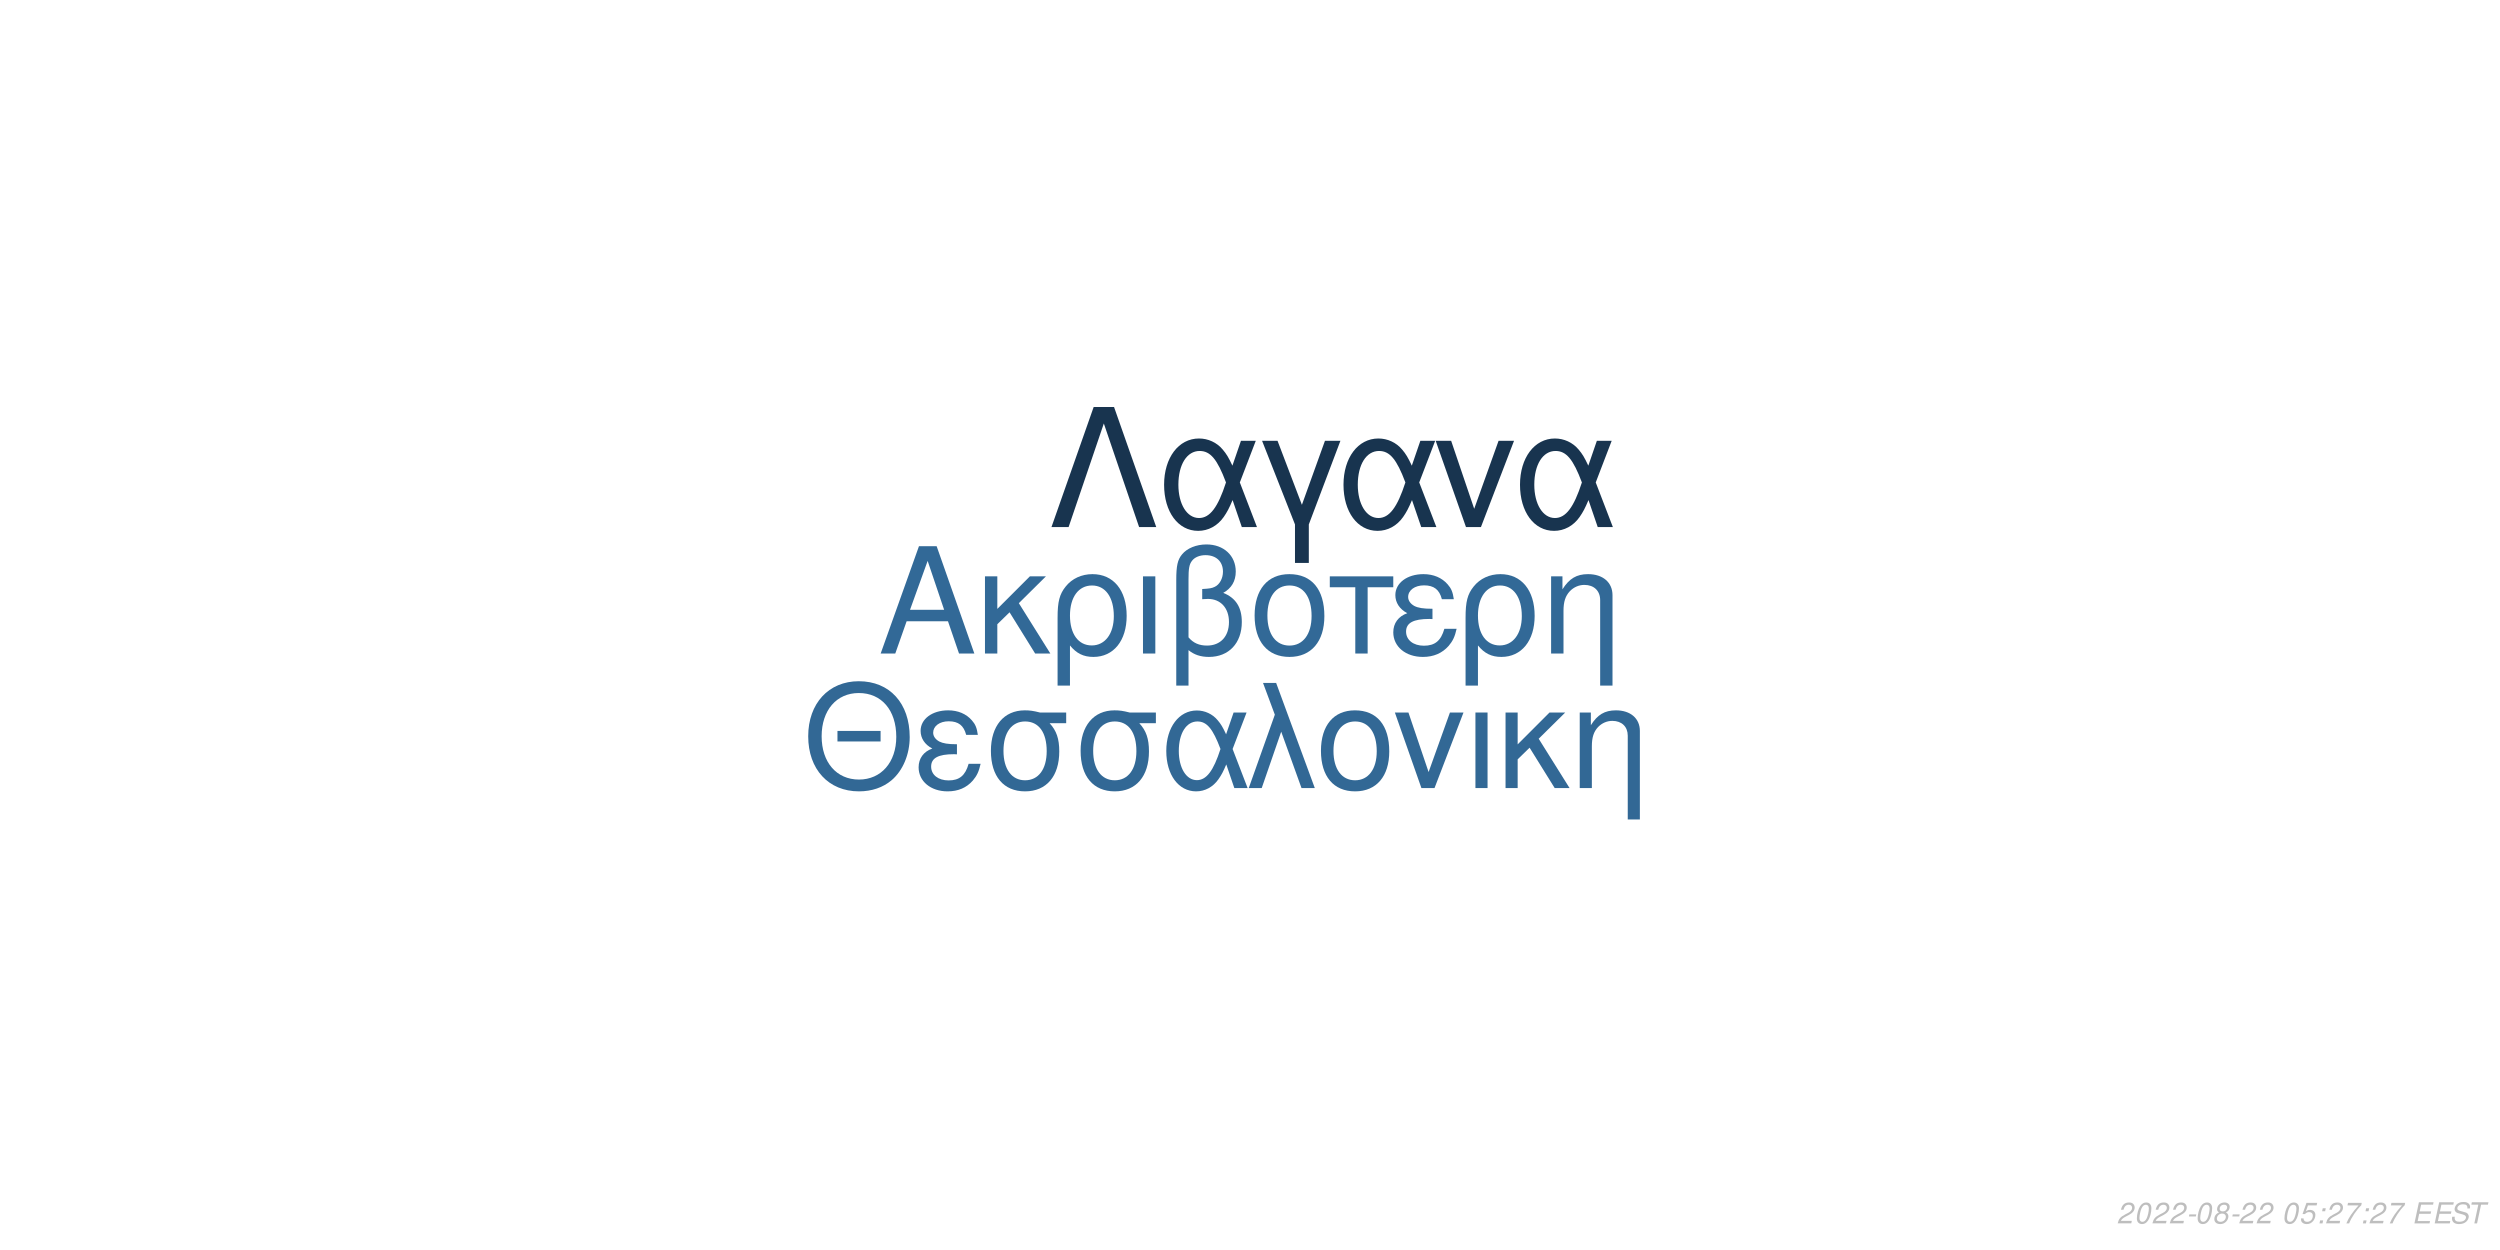
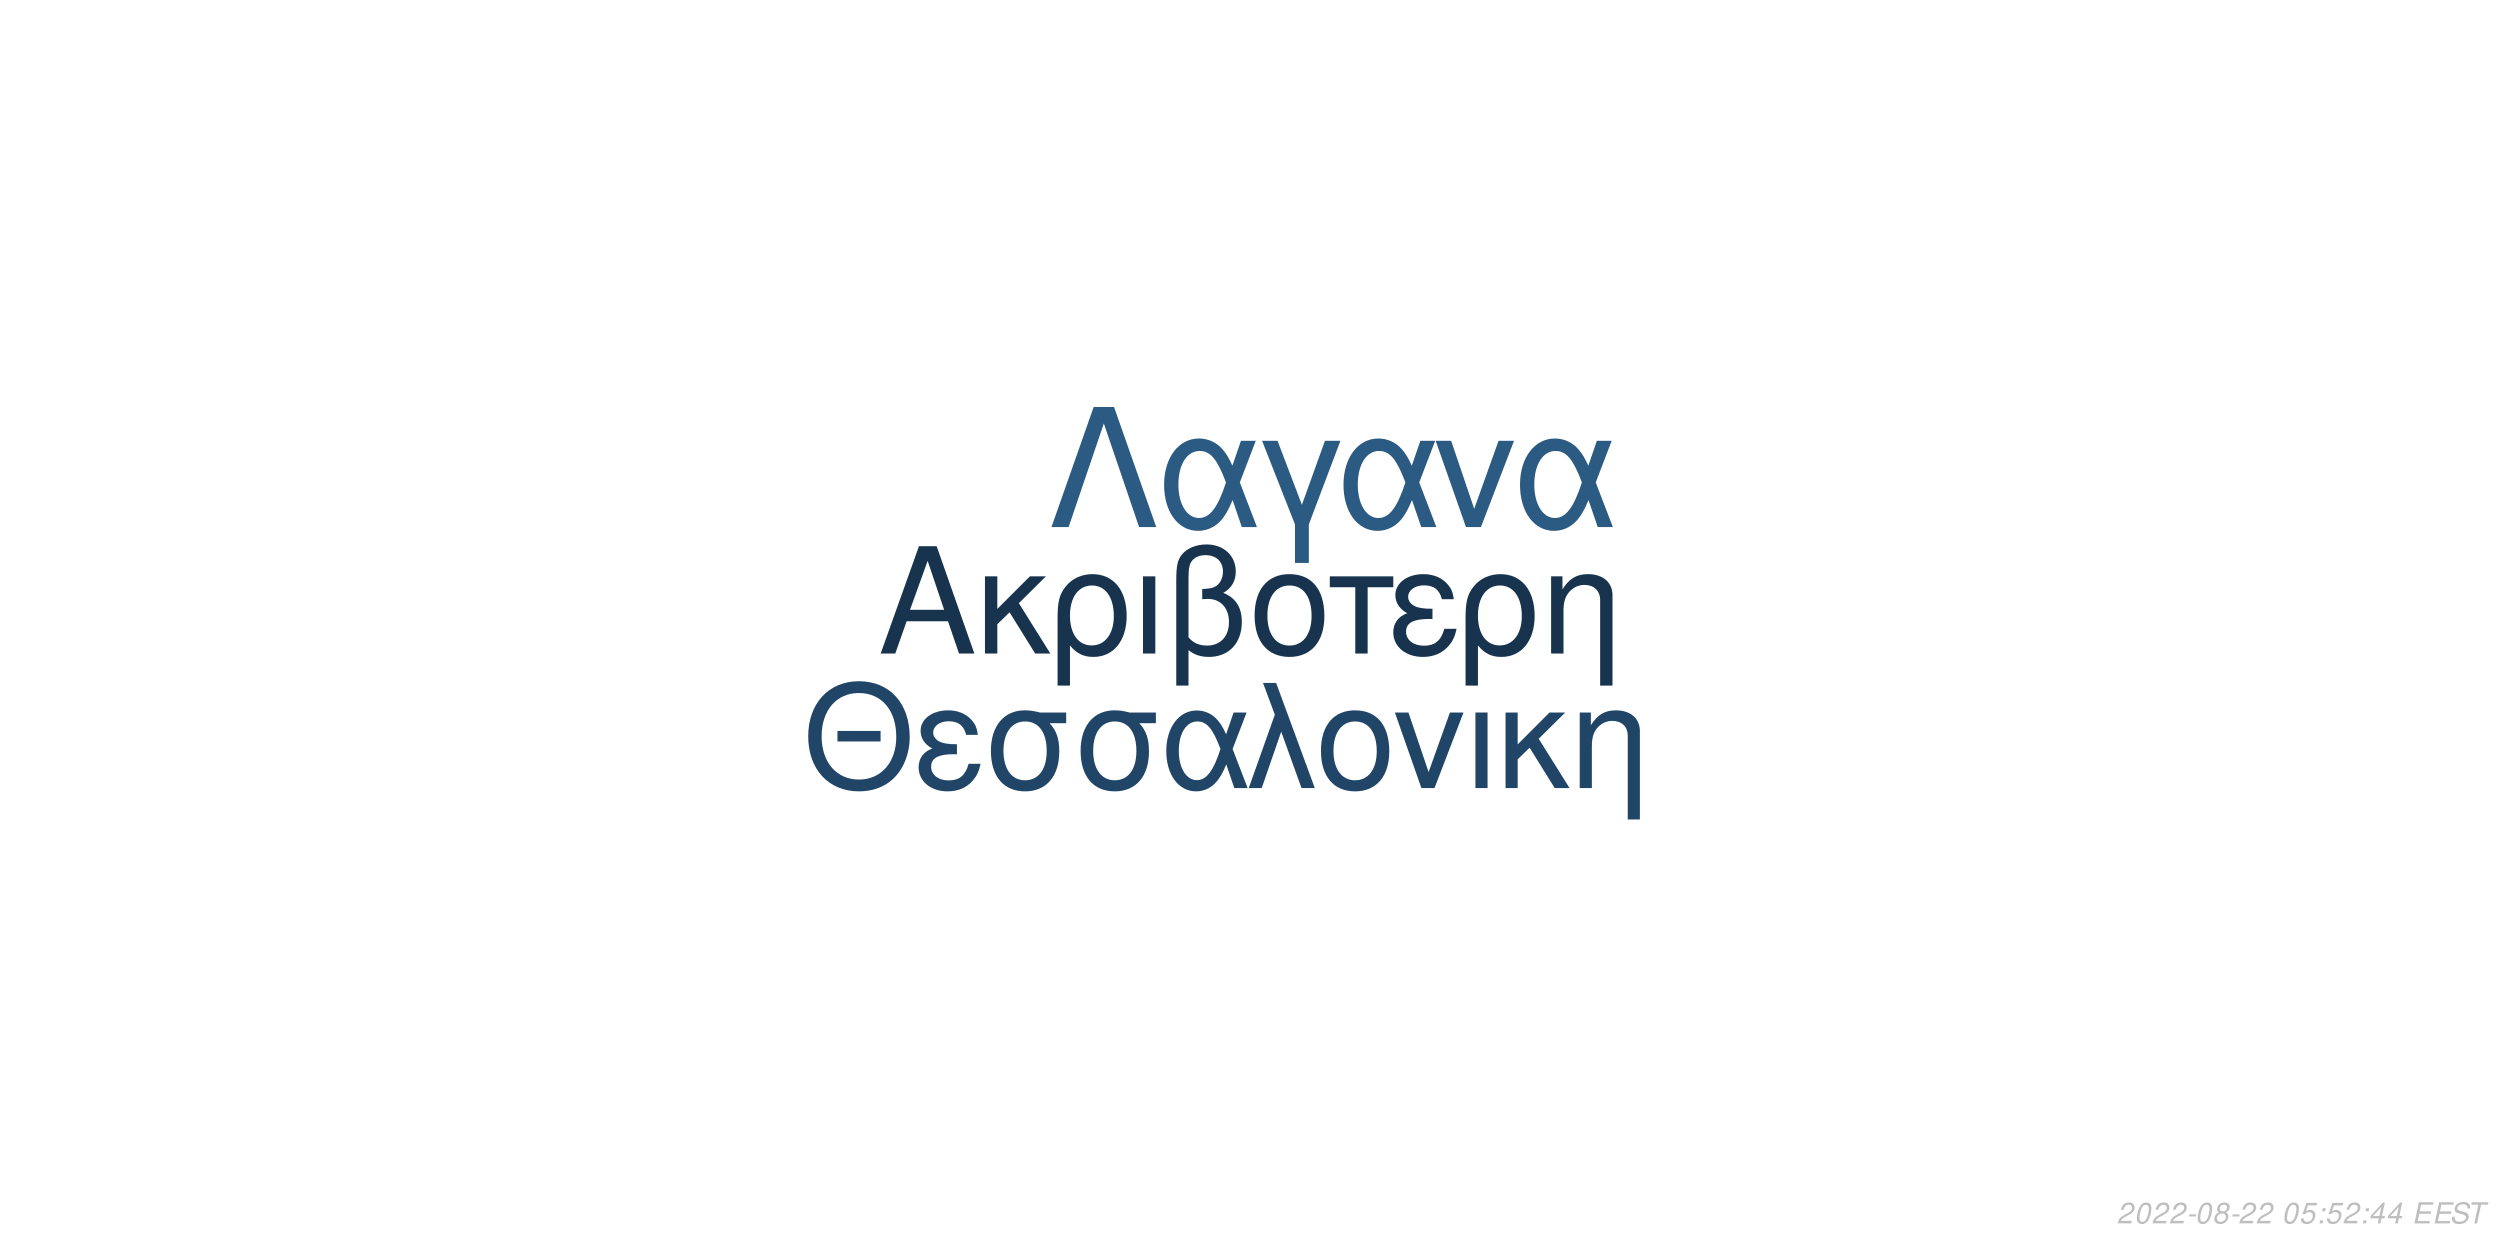
<svg xmlns="http://www.w3.org/2000/svg" xmlns:xlink="http://www.w3.org/1999/xlink" width="864pt" height="432pt" viewBox="0 0 864 432" version="1.1">
  <defs>
    <g>
      <symbol overflow="visible" id="glyph0-0">
        <path style="stroke:none;" d="" />
      </symbol>
      <symbol overflow="visible" id="glyph0-1">
        <path style="stroke:none;" d="M 24.125 -11.141 L 27.938 0 L 33.234 0 L 20.203 -37.094 L 14.094 -37.094 L 0.859 0 L 5.906 0 L 9.828 -11.141 Z M 22.797 -15.109 L 11 -15.109 L 17.094 -32.016 Z M 22.797 -15.109 " />
      </symbol>
      <symbol overflow="visible" id="glyph0-2">
        <path style="stroke:none;" d="M 7.172 -15.422 L 7.172 -26.672 L 2.906 -26.672 L 2.906 0 L 7.172 0 L 7.172 -10.125 L 11.406 -14.25 L 20.25 0 L 25.5 0 L 14.609 -17.406 L 23.969 -26.672 L 18.422 -26.672 Z M 7.172 -15.422 " />
      </symbol>
      <symbol overflow="visible" id="glyph0-3">
        <path style="stroke:none;" d="M 3 11.094 L 7.281 11.094 L 7.281 -2.797 C 9.516 -0.047 11.953 1.172 15.375 1.172 C 22.344 1.172 26.875 -4.422 26.875 -13.031 C 26.875 -21.891 22.297 -27.438 15.062 -27.438 C 11.297 -27.438 7.984 -25.906 5.797 -23.156 C 3.672 -20.516 3 -17.969 3 -12.359 Z M 14.906 -23.516 C 19.547 -23.516 22.438 -19.438 22.438 -12.922 C 22.438 -6.812 19.391 -2.797 14.812 -2.797 C 10.172 -2.797 7.281 -6.766 7.281 -13.125 C 7.281 -19.484 10.234 -23.516 14.906 -23.516 Z M 14.906 -23.516 " />
      </symbol>
      <symbol overflow="visible" id="glyph0-4">
        <path style="stroke:none;" d="M 3.516 0 L 7.781 0 L 7.781 -26.672 L 3.516 -26.672 Z M 3.516 0 " />
      </symbol>
      <symbol overflow="visible" id="glyph0-5">
        <path style="stroke:none;" d="M 4.016 11.094 L 8.25 11.094 L 8.25 -1.172 C 10.172 0.406 12.422 1.172 15.312 1.172 C 22.188 1.172 26.672 -3.609 26.672 -10.891 C 26.672 -15.984 24.578 -19.234 20.25 -20.969 C 23.109 -22.547 24.578 -25.031 24.578 -28.344 C 24.578 -33.844 20.406 -37.703 14.453 -37.703 C 10.938 -37.703 7.734 -36.391 6 -34.25 C 4.484 -32.422 4.016 -30.328 4.016 -25.391 Z M 8.25 -25.656 C 8.25 -29.359 8.5 -30.844 9.469 -32.062 C 10.375 -33.281 12.156 -34 14.094 -34 C 17.812 -34 20.156 -31.812 20.156 -28.297 C 20.156 -25.953 18.984 -23.812 17.297 -23.047 C 16.281 -22.547 15.469 -22.438 12.984 -22.297 L 12.984 -18.781 C 13.734 -18.828 14.344 -18.875 14.969 -18.875 C 19.344 -18.875 22.234 -15.719 22.234 -10.891 C 22.234 -5.906 19.281 -2.75 14.656 -2.75 C 11.953 -2.75 9.922 -3.609 8.25 -5.594 Z M 8.25 -25.656 " />
      </symbol>
      <symbol overflow="visible" id="glyph0-6">
        <path style="stroke:none;" d="M 14.094 -27.438 C 6.562 -27.438 2.094 -22.094 2.094 -13.125 C 2.094 -4.125 6.562 1.172 14.141 1.172 C 21.672 1.172 26.203 -4.172 26.203 -12.922 C 26.203 -22.188 21.828 -27.438 14.094 -27.438 Z M 14.141 -23.516 C 18.938 -23.516 21.781 -19.594 21.781 -12.984 C 21.781 -6.672 18.828 -2.75 14.141 -2.75 C 9.422 -2.75 6.516 -6.672 6.516 -13.125 C 6.516 -19.594 9.422 -23.516 14.141 -23.516 Z M 14.141 -23.516 " />
      </symbol>
      <symbol overflow="visible" id="glyph0-7">
        <path style="stroke:none;" d="M 7.891 0 L 12.156 0 L 12.156 -22.906 L 21.016 -22.906 L 21.016 -26.672 L -0.922 -26.672 L -0.922 -22.906 L 7.891 -22.906 Z M 7.891 0 " />
      </symbol>
      <symbol overflow="visible" id="glyph0-8">
        <path style="stroke:none;" d="M 14.562 -15.469 C 11.344 -15.469 9.562 -15.781 8.297 -16.438 C 6.922 -17.203 6.156 -18.328 6.156 -19.547 C 6.156 -21.891 8.453 -23.562 11.656 -23.562 C 15.062 -23.562 16.953 -22.094 17.812 -18.781 L 21.938 -18.781 C 21.578 -21.266 21.062 -22.5 19.797 -23.922 C 17.812 -26.203 14.906 -27.438 11.453 -27.438 C 5.797 -27.438 1.734 -24.375 1.734 -20.203 C 1.734 -17.609 3.156 -15.375 5.859 -13.938 C 2.797 -12.875 1.016 -10.484 1.016 -7.328 C 1.016 -2.391 5.297 1.172 11.25 1.172 C 14.969 1.172 17.906 -0.109 20.156 -2.641 C 21.578 -4.328 22.297 -5.797 22.906 -8.547 L 18.672 -8.547 C 17.5 -4.422 15.422 -2.703 11.609 -2.703 C 7.938 -2.703 5.438 -4.688 5.438 -7.578 C 5.438 -10.578 7.938 -11.953 13.484 -11.953 C 13.641 -11.953 14.094 -11.953 14.562 -11.906 Z M 14.562 -15.469 " />
      </symbol>
      <symbol overflow="visible" id="glyph0-9">
        <path style="stroke:none;" d="M 3.562 -26.672 L 3.562 0 L 7.844 0 L 7.844 -14.703 C 7.844 -17.906 8.5 -19.891 10.031 -21.531 C 11.406 -22.953 13.188 -23.719 15.062 -23.719 C 18.375 -23.719 20.516 -21.672 20.516 -18.469 L 20.516 11.094 L 24.781 11.094 L 24.781 -20.156 C 24.781 -24.578 21.469 -27.438 16.328 -27.438 C 12.359 -27.438 9.828 -25.906 7.484 -22.188 L 7.484 -26.672 Z M 3.562 -26.672 " />
      </symbol>
      <symbol overflow="visible" id="glyph1-0">
        <path style="stroke:none;" d="" />
      </symbol>
      <symbol overflow="visible" id="glyph1-1">
        <path style="stroke:none;" d="M 26.859 -19.734 L 11.953 -19.734 L 11.953 -16.094 L 26.859 -16.094 Z M 19.328 -36.922 C 8.922 -36.922 1.844 -29.25 1.844 -17.891 C 1.844 -6.484 8.875 1.141 19.391 1.141 C 23.812 1.141 27.703 -0.203 30.641 -2.688 C 34.578 -6.031 36.922 -11.656 36.922 -17.594 C 36.922 -29.297 30 -36.922 19.328 -36.922 Z M 19.328 -32.844 C 27.203 -32.844 32.281 -26.906 32.281 -17.688 C 32.281 -8.922 27.062 -2.938 19.391 -2.938 C 11.609 -2.938 6.484 -8.922 6.484 -17.891 C 6.484 -26.859 11.609 -32.844 19.328 -32.844 Z M 19.328 -32.844 " />
      </symbol>
      <symbol overflow="visible" id="glyph1-2">
        <path style="stroke:none;" d="M 14.25 -15.141 C 11.109 -15.141 9.375 -15.453 8.125 -16.094 C 6.781 -16.844 6.031 -17.938 6.031 -19.141 C 6.031 -21.422 8.266 -23.078 11.406 -23.078 C 14.75 -23.078 16.594 -21.625 17.438 -18.391 L 21.469 -18.391 C 21.125 -20.828 20.625 -22.031 19.391 -23.422 C 17.438 -25.656 14.594 -26.859 11.219 -26.859 C 5.688 -26.859 1.688 -23.875 1.688 -19.781 C 1.688 -17.234 3.094 -15.047 5.734 -13.656 C 2.734 -12.609 1 -10.266 1 -7.172 C 1 -2.344 5.188 1.141 11.016 1.141 C 14.656 1.141 17.547 -0.094 19.734 -2.594 C 21.125 -4.234 21.828 -5.688 22.422 -8.375 L 18.281 -8.375 C 17.141 -4.328 15.094 -2.641 11.359 -2.641 C 7.766 -2.641 5.328 -4.578 5.328 -7.422 C 5.328 -10.359 7.766 -11.703 13.203 -11.703 C 13.359 -11.703 13.797 -11.703 14.25 -11.656 Z M 14.25 -15.141 " />
      </symbol>
      <symbol overflow="visible" id="glyph1-3">
        <path style="stroke:none;" d="M 29 -26.109 L 19.938 -26.109 C 17.594 -26.703 16.438 -26.859 14.703 -26.859 C 7.469 -26.859 2.984 -21.469 2.984 -12.859 C 2.984 -4.031 7.375 1.141 14.797 1.141 C 22.172 1.141 26.609 -4.078 26.609 -12.656 C 26.609 -17.047 25.656 -19.828 23.266 -22.422 L 29 -22.422 Z M 14.797 -23.016 C 19.531 -23.016 22.266 -19.234 22.266 -12.75 C 22.266 -6.531 19.438 -2.688 14.797 -2.688 C 10.172 -2.688 7.328 -6.531 7.328 -12.859 C 7.328 -19.188 10.172 -23.016 14.797 -23.016 Z M 14.797 -23.016 " />
      </symbol>
      <symbol overflow="visible" id="glyph1-4">
        <path style="stroke:none;" d="M 29.344 -26.109 L 24.859 -26.109 L 22.266 -18.578 C 21.125 -21.031 20.484 -22.125 19.328 -23.469 C 17.547 -25.609 14.906 -26.812 12.156 -26.812 C 5.984 -26.812 1.594 -20.984 1.594 -12.812 C 1.594 -4.578 5.828 1.141 11.906 1.141 C 14.953 1.141 17.734 -0.344 19.625 -3.047 C 20.672 -4.531 21.281 -5.688 22.328 -8.172 L 25.109 0 L 29.703 0 L 24.516 -13.5 Z M 20.328 -13.5 C 17.891 -5.922 15.453 -2.734 12.156 -2.734 C 8.516 -2.734 5.922 -6.922 5.922 -12.812 C 5.922 -18.938 8.516 -23.016 12.359 -23.016 C 15.594 -23.016 17.688 -20.531 20.328 -13.5 Z M 20.328 -13.5 " />
      </symbol>
      <symbol overflow="visible" id="glyph1-5">
        <path style="stroke:none;" d="M 1.094 0 L 5.578 0 L 12.312 -19.484 L 19.328 0 L 23.922 0 L 10.562 -36.328 L 6.031 -36.328 L 10.109 -25.359 Z M 1.094 0 " />
      </symbol>
      <symbol overflow="visible" id="glyph1-6">
        <path style="stroke:none;" d="M 13.797 -26.859 C 6.422 -26.859 2.047 -21.625 2.047 -12.859 C 2.047 -4.031 6.422 1.141 13.859 1.141 C 21.234 1.141 25.656 -4.078 25.656 -12.656 C 25.656 -21.719 21.375 -26.859 13.797 -26.859 Z M 13.859 -23.016 C 18.531 -23.016 21.328 -19.188 21.328 -12.703 C 21.328 -6.531 18.438 -2.688 13.859 -2.688 C 9.219 -2.688 6.375 -6.531 6.375 -12.859 C 6.375 -19.188 9.219 -23.016 13.859 -23.016 Z M 13.859 -23.016 " />
      </symbol>
      <symbol overflow="visible" id="glyph1-7">
        <path style="stroke:none;" d="M 14.297 0 L 24.312 -26.109 L 19.625 -26.109 L 12.25 -5.531 L 5.281 -26.109 L 0.594 -26.109 L 9.766 0 Z M 14.297 0 " />
      </symbol>
      <symbol overflow="visible" id="glyph1-8">
        <path style="stroke:none;" d="M 3.438 0 L 7.625 0 L 7.625 -26.109 L 3.438 -26.109 Z M 3.438 0 " />
      </symbol>
      <symbol overflow="visible" id="glyph1-9">
        <path style="stroke:none;" d="M 7.031 -15.094 L 7.031 -26.109 L 2.844 -26.109 L 2.844 0 L 7.031 0 L 7.031 -9.922 L 11.156 -13.953 L 19.828 0 L 24.969 0 L 14.297 -17.047 L 23.469 -26.109 L 18.031 -26.109 Z M 7.031 -15.094 " />
      </symbol>
      <symbol overflow="visible" id="glyph1-10">
        <path style="stroke:none;" d="M 3.484 -26.109 L 3.484 0 L 7.672 0 L 7.672 -14.406 C 7.672 -17.547 8.328 -19.484 9.812 -21.078 C 11.156 -22.469 12.906 -23.219 14.75 -23.219 C 17.984 -23.219 20.078 -21.234 20.078 -18.094 L 20.078 10.859 L 24.266 10.859 L 24.266 -19.734 C 24.266 -24.062 21.031 -26.859 16 -26.859 C 12.109 -26.859 9.609 -25.359 7.328 -21.719 L 7.328 -26.109 Z M 3.484 -26.109 " />
      </symbol>
      <symbol overflow="visible" id="glyph2-0">
        <path style="stroke:none;" d="" />
      </symbol>
      <symbol overflow="visible" id="glyph2-1">
        <path style="stroke:none;" d="M 22.531 -41.484 L 15.484 -41.484 L 0.906 0 L 6.828 0 L 19 -35.797 L 31.188 0 L 37.109 0 Z M 22.531 -41.484 " />
      </symbol>
      <symbol overflow="visible" id="glyph2-2">
        <path style="stroke:none;" d="M 33.516 -29.812 L 28.391 -29.812 L 25.438 -21.219 C 24.125 -24.016 23.391 -25.266 22.078 -26.797 C 20.031 -29.25 17.016 -30.609 13.891 -30.609 C 6.828 -30.609 1.828 -23.953 1.828 -14.625 C 1.828 -5.234 6.656 1.312 13.594 1.312 C 17.078 1.312 20.266 -0.391 22.422 -3.469 C 23.609 -5.172 24.297 -6.484 25.5 -9.328 L 28.688 0 L 33.922 0 L 28 -15.422 Z M 23.219 -15.422 C 20.422 -6.766 17.641 -3.125 13.891 -3.125 C 9.734 -3.125 6.766 -7.906 6.766 -14.625 C 6.766 -21.625 9.734 -26.297 14.109 -26.297 C 17.812 -26.297 20.203 -23.453 23.219 -15.422 Z M 23.219 -15.422 " />
      </symbol>
      <symbol overflow="visible" id="glyph2-3">
        <path style="stroke:none;" d="M 12.062 12.406 L 16.844 12.406 L 16.844 -0.906 L 27.766 -29.812 L 22.422 -29.812 L 14.453 -7.688 L 6.031 -29.812 L 0.688 -29.812 L 12.062 -0.906 Z M 12.062 12.406 " />
      </symbol>
      <symbol overflow="visible" id="glyph2-4">
        <path style="stroke:none;" d="M 16.328 0 L 27.766 -29.812 L 22.422 -29.812 L 14 -6.312 L 6.031 -29.812 L 0.688 -29.812 L 11.156 0 Z M 16.328 0 " />
      </symbol>
      <symbol overflow="visible" id="glyph3-0">
        <path style="stroke:none;" d="" />
      </symbol>
      <symbol overflow="visible" id="glyph3-1">
        <path style="stroke:none;" d="M 5.234 -0.875 L 1.469 -0.875 C 1.641 -1.375 2.203 -1.891 3.109 -2.344 L 4.234 -2.938 C 5.562 -3.625 6.219 -4.469 6.219 -5.484 C 6.219 -5.938 6.062 -6.359 5.797 -6.656 C 5.469 -7.047 4.984 -7.234 4.312 -7.234 C 2.766 -7.234 1.891 -6.453 1.484 -4.734 L 2.375 -4.734 C 2.484 -5.188 2.609 -5.484 2.797 -5.75 C 3.094 -6.203 3.609 -6.453 4.188 -6.453 C 4.891 -6.453 5.344 -6.031 5.344 -5.375 C 5.344 -4.703 4.859 -4.094 4.016 -3.656 L 2.984 -3.125 C 1.234 -2.188 0.797 -1.656 0.344 -0.016 L 5.047 -0.016 Z M 5.234 -0.875 " />
      </symbol>
      <symbol overflow="visible" id="glyph3-2">
        <path style="stroke:none;" d="M 4.203 -7.234 C 3.375 -7.234 2.688 -6.812 2.125 -5.984 C 1.484 -5.047 0.984 -3.188 0.984 -1.734 C 0.984 -1.109 1.172 -0.562 1.484 -0.266 C 1.797 0.047 2.281 0.234 2.766 0.234 C 3.625 0.234 4.281 -0.156 4.859 -1.016 C 5.516 -1.953 6 -3.797 6 -5.266 C 6 -6.5 5.328 -7.234 4.203 -7.234 Z M 4.094 -6.453 C 4.734 -6.453 5.125 -5.984 5.125 -5.156 C 5.125 -4.203 4.781 -2.625 4.406 -1.812 C 3.984 -0.938 3.516 -0.547 2.875 -0.547 C 2.25 -0.547 1.875 -1.031 1.875 -1.828 C 1.875 -2.797 2.203 -4.344 2.594 -5.203 C 2.984 -6.047 3.453 -6.453 4.094 -6.453 Z M 4.094 -6.453 " />
      </symbol>
      <symbol overflow="visible" id="glyph3-3">
        <path style="stroke:none;" d="M 3.516 -3.125 L 1.125 -3.125 L 0.969 -2.406 L 3.359 -2.406 Z M 3.516 -3.125 " />
      </symbol>
      <symbol overflow="visible" id="glyph3-4">
        <path style="stroke:none;" d="M 4.766 -3.797 C 5.078 -3.969 5.234 -4.078 5.438 -4.234 C 5.812 -4.594 6.062 -5.172 6.062 -5.734 C 6.062 -6.625 5.344 -7.234 4.266 -7.234 C 2.812 -7.234 1.703 -6.219 1.703 -4.875 C 1.703 -4.406 1.875 -4.125 2.359 -3.812 C 1.297 -3.312 0.75 -2.516 0.75 -1.469 C 0.75 -0.438 1.547 0.234 2.812 0.234 C 3.656 0.234 4.359 -0.094 4.938 -0.734 C 5.359 -1.234 5.609 -1.859 5.609 -2.438 C 5.609 -3.047 5.312 -3.516 4.766 -3.797 Z M 4.109 -6.453 C 4.797 -6.453 5.188 -6.125 5.188 -5.578 C 5.188 -5.266 5.062 -4.922 4.859 -4.672 C 4.562 -4.312 4.188 -4.156 3.656 -4.156 C 2.984 -4.156 2.594 -4.453 2.594 -4.984 C 2.594 -5.859 3.203 -6.453 4.109 -6.453 Z M 3.453 -3.406 C 4.234 -3.406 4.734 -2.984 4.734 -2.312 C 4.734 -1.312 3.922 -0.547 2.875 -0.547 C 2.125 -0.547 1.625 -0.969 1.625 -1.625 C 1.625 -2.609 2.438 -3.406 3.453 -3.406 Z M 3.453 -3.406 " />
      </symbol>
      <symbol overflow="visible" id="glyph3-5">
        <path style="stroke:none;" d="" />
      </symbol>
      <symbol overflow="visible" id="glyph3-6">
        <path style="stroke:none;" d="M 6.297 -7.094 L 2.594 -7.094 L 1.234 -3.234 L 2.047 -3.234 C 2.656 -3.766 2.938 -3.906 3.531 -3.906 C 4.328 -3.906 4.797 -3.453 4.797 -2.688 C 4.797 -1.438 3.969 -0.547 2.828 -0.547 C 2.031 -0.547 1.609 -0.938 1.578 -1.734 L 0.703 -1.734 L 0.703 -1.516 C 0.703 -0.938 0.844 -0.547 1.188 -0.266 C 1.562 0.062 2.078 0.234 2.703 0.234 C 3.656 0.234 4.391 -0.156 4.984 -0.922 C 5.422 -1.5 5.672 -2.234 5.672 -2.953 C 5.672 -4 4.938 -4.672 3.812 -4.672 C 3.328 -4.672 2.906 -4.547 2.406 -4.234 L 3.109 -6.219 L 6.109 -6.219 Z M 6.297 -7.094 " />
      </symbol>
      <symbol overflow="visible" id="glyph3-7">
        <path style="stroke:none;" d="M 2.359 -1.031 L 1.312 -1.031 L 1.094 0 L 2.141 0 Z M 3.266 -5.234 L 2.219 -5.234 L 2 -4.203 L 3.047 -4.203 Z M 3.266 -5.234 " />
      </symbol>
      <symbol overflow="visible" id="glyph3-8">
-         <path style="stroke:none;" d="M 6.703 -7.094 L 1.953 -7.094 L 1.766 -6.219 L 5.594 -6.219 C 3.344 -3.688 2.266 -2.109 1.375 0 L 2.344 0 C 3.031 -1.906 4.828 -4.594 6.547 -6.281 Z M 6.703 -7.094 " />
+         <path style="stroke:none;" d="M 3.625 -1.75 L 3.266 0 L 4.141 0 L 4.516 -1.75 L 5.562 -1.75 L 5.734 -2.531 L 4.688 -2.531 L 5.688 -7.234 L 5.016 -7.234 L 0.844 -2.672 L 0.641 -1.75 Z M 3.797 -2.531 L 1.594 -2.531 L 4.469 -5.703 Z M 3.797 -2.531 " />
      </symbol>
      <symbol overflow="visible" id="glyph3-9">
        <path style="stroke:none;" d="M 2.547 -3.312 L 6.5 -3.312 L 6.688 -4.141 L 2.719 -4.141 L 3.219 -6.469 L 7.344 -6.469 L 7.516 -7.297 L 2.453 -7.297 L 0.906 0 L 6.125 0 L 6.297 -0.812 L 2.016 -0.812 Z M 2.547 -3.312 " />
      </symbol>
      <symbol overflow="visible" id="glyph3-10">
        <path style="stroke:none;" d="M 7.062 -5.156 C 7.125 -5.438 7.141 -5.562 7.141 -5.703 C 7.141 -6.156 6.938 -6.594 6.594 -6.891 C 6.188 -7.25 5.656 -7.406 4.875 -7.406 C 3.844 -7.406 3.047 -7.125 2.5 -6.562 C 2.094 -6.141 1.781 -5.438 1.781 -4.922 C 1.781 -4.297 2.219 -3.766 2.891 -3.562 L 4.594 -3.094 C 5.406 -2.859 5.734 -2.578 5.734 -2.094 C 5.734 -1.781 5.547 -1.406 5.266 -1.141 C 4.844 -0.766 4.266 -0.578 3.453 -0.578 C 2.328 -0.578 1.812 -0.984 1.812 -1.906 C 1.812 -2.047 1.812 -2.125 1.844 -2.312 L 0.984 -2.312 C 0.906 -2.062 0.891 -1.906 0.891 -1.688 C 0.891 -0.484 1.797 0.234 3.297 0.234 C 4.359 0.234 5.234 -0.062 5.812 -0.609 C 6.344 -1.078 6.688 -1.797 6.688 -2.375 C 6.688 -2.641 6.609 -2.906 6.453 -3.156 C 6.234 -3.5 5.938 -3.703 5.469 -3.828 L 3.75 -4.312 C 2.984 -4.547 2.734 -4.734 2.734 -5.188 C 2.734 -5.547 2.875 -5.844 3.188 -6.109 C 3.547 -6.438 4.031 -6.594 4.703 -6.594 C 5.266 -6.594 5.688 -6.484 5.906 -6.297 C 6.094 -6.125 6.219 -5.797 6.219 -5.516 C 6.219 -5.422 6.203 -5.344 6.188 -5.156 Z M 7.062 -5.156 " />
      </symbol>
      <symbol overflow="visible" id="glyph3-11">
        <path style="stroke:none;" d="M 4.938 -6.469 L 7.312 -6.469 L 7.484 -7.297 L 1.75 -7.297 L 1.578 -6.469 L 3.984 -6.469 L 2.609 0 L 3.547 0 Z M 4.938 -6.469 " />
      </symbol>
    </g>
  </defs>
  <g id="surface1">
    <rect x="0" y="0" width="864" height="432" style="fill:rgb(100%,100%,100%);fill-opacity:1;stroke:none;" />
-     <g style="fill:rgb(19.608%,41.176%,59.216%);fill-opacity:1;">
+     <g style="fill:rgb(9.02%,20%,30.588%);fill-opacity:1;">
      <use xlink:href="#glyph0-1" x="303.5" y="225.861" />
      <use xlink:href="#glyph0-2" x="337.5" y="225.861" />
      <use xlink:href="#glyph0-3" x="362.5" y="225.861" />
      <use xlink:href="#glyph0-4" x="391.5" y="225.861" />
      <use xlink:href="#glyph0-5" x="402.5" y="225.861" />
      <use xlink:href="#glyph0-6" x="431.5" y="225.861" />
      <use xlink:href="#glyph0-7" x="460.5" y="225.861" />
      <use xlink:href="#glyph0-8" x="480.5" y="225.861" />
      <use xlink:href="#glyph0-3" x="503.5" y="225.861" />
      <use xlink:href="#glyph0-9" x="532.5" y="225.861" />
    </g>
-     <g style="fill:rgb(19.608%,40.784%,58.431%);fill-opacity:1;">
+     <g style="fill:rgb(12.549%,27.059%,40.392%);fill-opacity:1;">
      <use xlink:href="#glyph1-1" x="277.473" y="272.354" />
      <use xlink:href="#glyph1-2" x="316.473" y="272.354" />
      <use xlink:href="#glyph1-3" x="339.473" y="272.354" />
      <use xlink:href="#glyph1-3" x="370.473" y="272.354" />
      <use xlink:href="#glyph1-4" x="401.473" y="272.354" />
      <use xlink:href="#glyph1-5" x="430.473" y="272.354" />
      <use xlink:href="#glyph1-6" x="454.473" y="272.354" />
      <use xlink:href="#glyph1-7" x="481.473" y="272.354" />
      <use xlink:href="#glyph1-8" x="506.473" y="272.354" />
      <use xlink:href="#glyph1-9" x="517.473" y="272.354" />
      <use xlink:href="#glyph1-10" x="542.473" y="272.354" />
    </g>
-     <g style="fill:rgb(9.412%,20.392%,30.98%);fill-opacity:1;">
+     <g style="fill:rgb(16.863%,35.294%,50.98%);fill-opacity:1;">
      <use xlink:href="#glyph2-1" x="362.484" y="182.152" />
      <use xlink:href="#glyph2-2" x="400.484" y="182.152" />
      <use xlink:href="#glyph2-3" x="435.484" y="182.152" />
      <use xlink:href="#glyph2-2" x="462.484" y="182.152" />
      <use xlink:href="#glyph2-4" x="495.484" y="182.152" />
      <use xlink:href="#glyph2-2" x="523.484" y="182.152" />
    </g>
    <g style="fill:rgb(74.51%,74.51%,74.51%);fill-opacity:1;">
      <use xlink:href="#glyph3-1" x="731.52" y="422.81" />
      <use xlink:href="#glyph3-2" x="737.52" y="422.81" />
      <use xlink:href="#glyph3-1" x="743.52" y="422.81" />
      <use xlink:href="#glyph3-1" x="749.52" y="422.81" />
      <use xlink:href="#glyph3-3" x="755.52" y="422.81" />
      <use xlink:href="#glyph3-2" x="758.52" y="422.81" />
      <use xlink:href="#glyph3-4" x="764.52" y="422.81" />
      <use xlink:href="#glyph3-3" x="770.52" y="422.81" />
      <use xlink:href="#glyph3-1" x="773.52" y="422.81" />
      <use xlink:href="#glyph3-1" x="779.52" y="422.81" />
      <use xlink:href="#glyph3-5" x="785.52" y="422.81" />
      <use xlink:href="#glyph3-2" x="788.52" y="422.81" />
      <use xlink:href="#glyph3-6" x="794.52" y="422.81" />
      <use xlink:href="#glyph3-7" x="800.52" y="422.81" />
-       <use xlink:href="#glyph3-1" x="803.52" y="422.81" />
-       <use xlink:href="#glyph3-8" x="809.52" y="422.81" />
+       <use xlink:href="#glyph3-6" x="803.52" y="422.81" />
+       <use xlink:href="#glyph3-1" x="809.52" y="422.81" />
      <use xlink:href="#glyph3-7" x="815.52" y="422.81" />
-       <use xlink:href="#glyph3-1" x="818.52" y="422.81" />
+       <use xlink:href="#glyph3-8" x="818.52" y="422.81" />
      <use xlink:href="#glyph3-8" x="824.52" y="422.81" />
      <use xlink:href="#glyph3-5" x="830.52" y="422.81" />
      <use xlink:href="#glyph3-9" x="833.52" y="422.81" />
      <use xlink:href="#glyph3-9" x="840.52" y="422.81" />
      <use xlink:href="#glyph3-10" x="846.52" y="422.81" />
      <use xlink:href="#glyph3-11" x="852.52" y="422.81" />
    </g>
  </g>
</svg>
